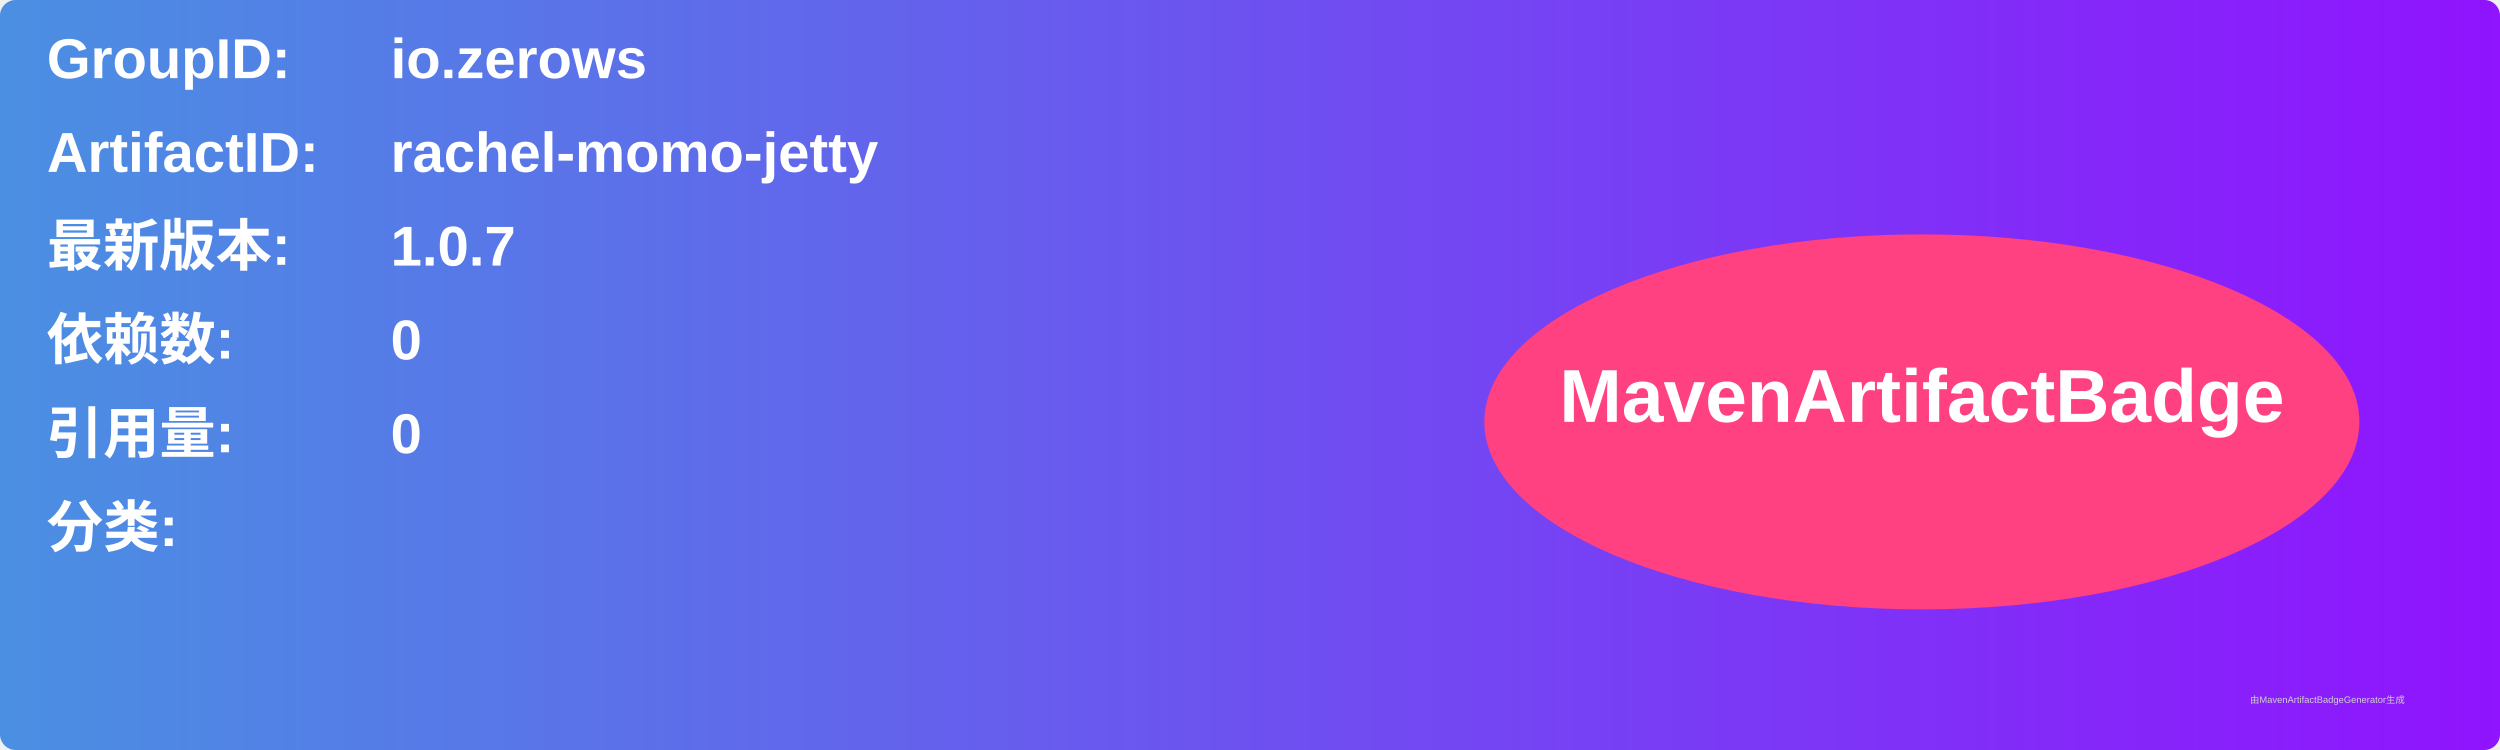
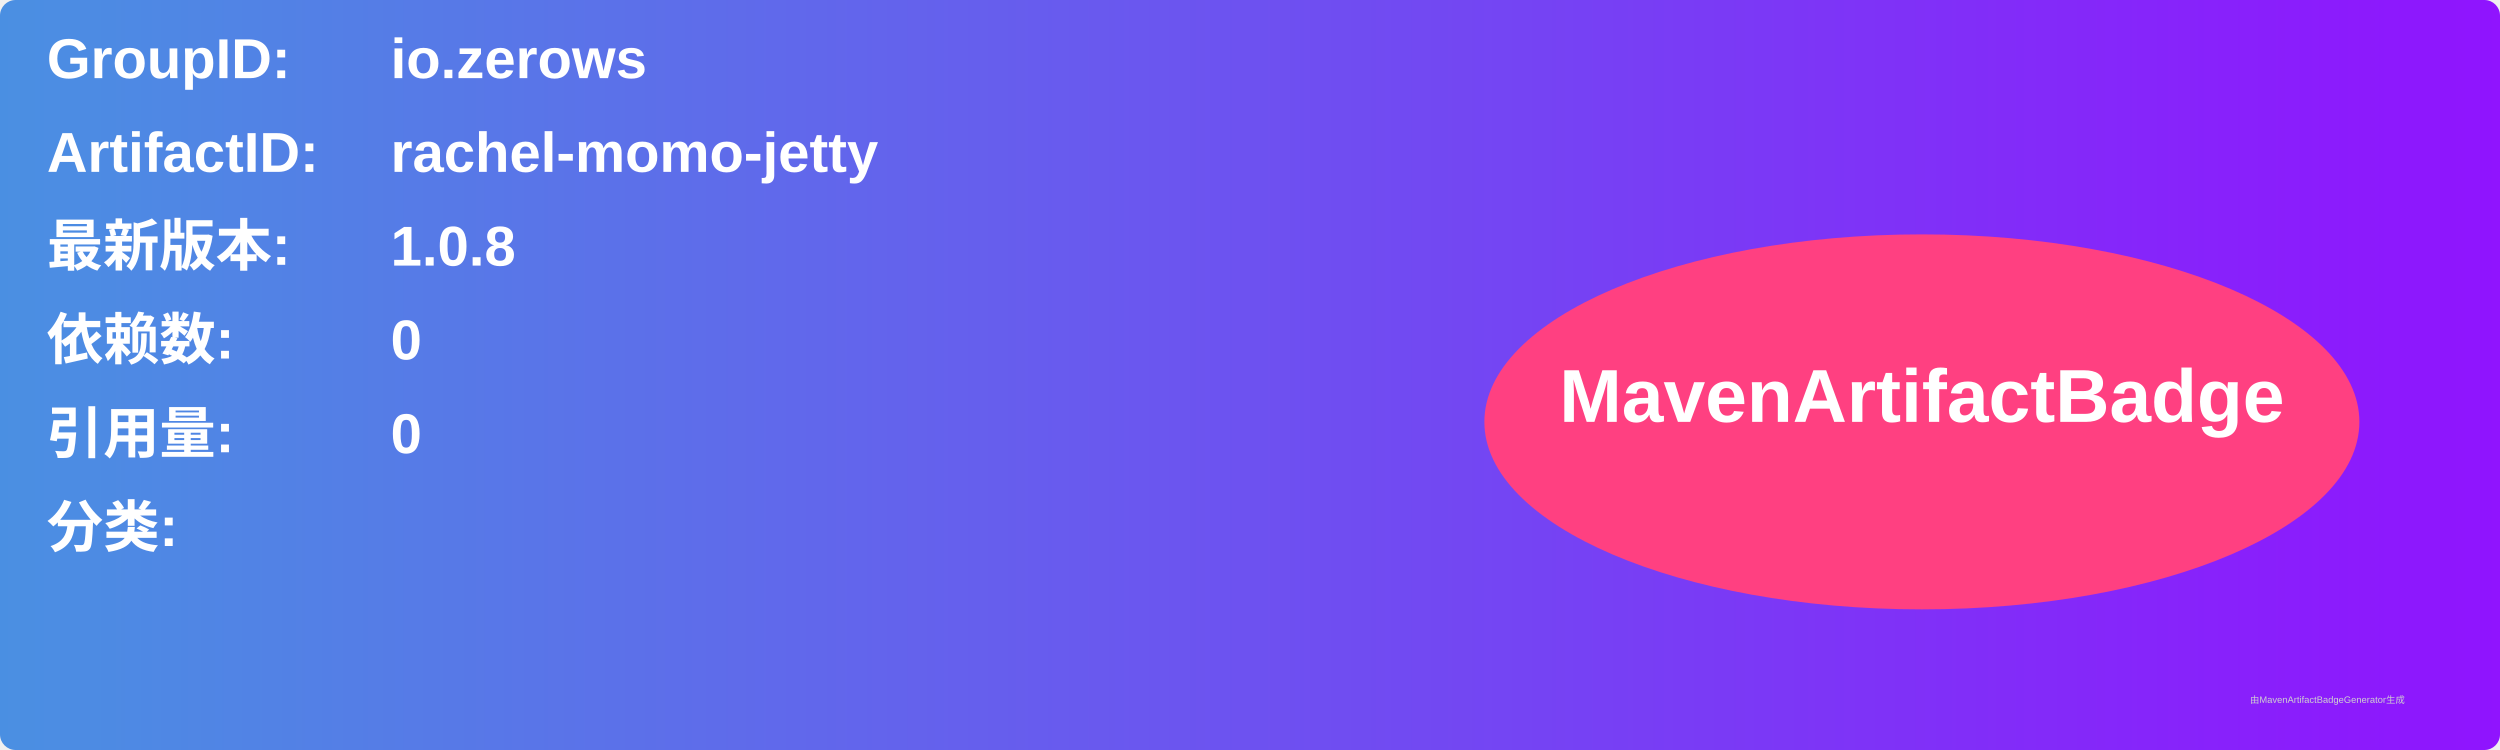
<svg xmlns="http://www.w3.org/2000/svg" width="800" height="240" viewBox="0 0 800 240">
  <linearGradient id="grad" x1="0%" y1="0%" x2="100%" y2="0%">
    <stop offset="0%" stop-color="#4a90e2" />
    <stop offset="100%" stop-color="#9013fe" />
  </linearGradient>
  <rect width="100%" height="100%" rx="5" ry="5" fill="url(#grad)" />
  <g transform="translate(15, 15)">
    <text x="0" y="10" font-family="Arial" font-size="18" fill="white" font-weight="bold" width="260">GroupID:</text>
    <text x="110" y="10" font-family="Arial" font-size="18" fill="white" font-weight="bold" width="460">io.zerows</text>
    <text x="0" y="40" font-family="Arial" font-size="18" fill="white" font-weight="bold" width="260">ArtifactID:</text>
    <text x="110" y="40" font-family="Arial" font-size="18" fill="white" font-weight="bold" width="460">rachel-momo-jetty</text>
    <text x="0" y="70" font-family="Arial" font-size="18" fill="white" font-weight="bold">最新版本:</text>
    <text x="110" y="70" font-family="Arial" font-size="18" fill="white" font-weight="bold">
-       <tspan font-weight="bold">1.0.7</tspan>
+       <tspan font-weight="bold">1.0.8</tspan>
    </text>
    <text x="0" y="100" font-family="Arial" font-size="18" fill="white" font-weight="bold">依赖数: </text>
    <text x="110" y="100" font-family="Arial" font-size="18" fill="white">
      <tspan font-weight="bold">0</tspan>
    </text>
    <text x="0" y="130" font-family="Arial" font-size="18" fill="white" font-weight="bold">引用量: </text>
    <text x="110" y="130" font-family="Arial" font-size="18" fill="white">
      <tspan font-weight="bold">0</tspan>
    </text>
    <text x="0" y="160" font-family="Arial" font-size="18" fill="white" font-weight="bold">分类:</text>
    <text x="10" y="190" font-family="Arial" font-size="10" fill="white">
      <tspan font-weight="bold" />
    </text>
    <ellipse cx="600" cy="120" rx="140" ry="60" fill="#ff4081" />
    <text x="600" y="120" text-anchor="middle" font-family="Arial" font-size="24" fill="white" font-weight="bold">MavenArtifactBadge</text>
  </g>
  <text x="720" y="225" font-family="Arial" font-size="3" fill="#d0d0d0">由MavenArtifactBadgeGenerator生成</text>
</svg>
